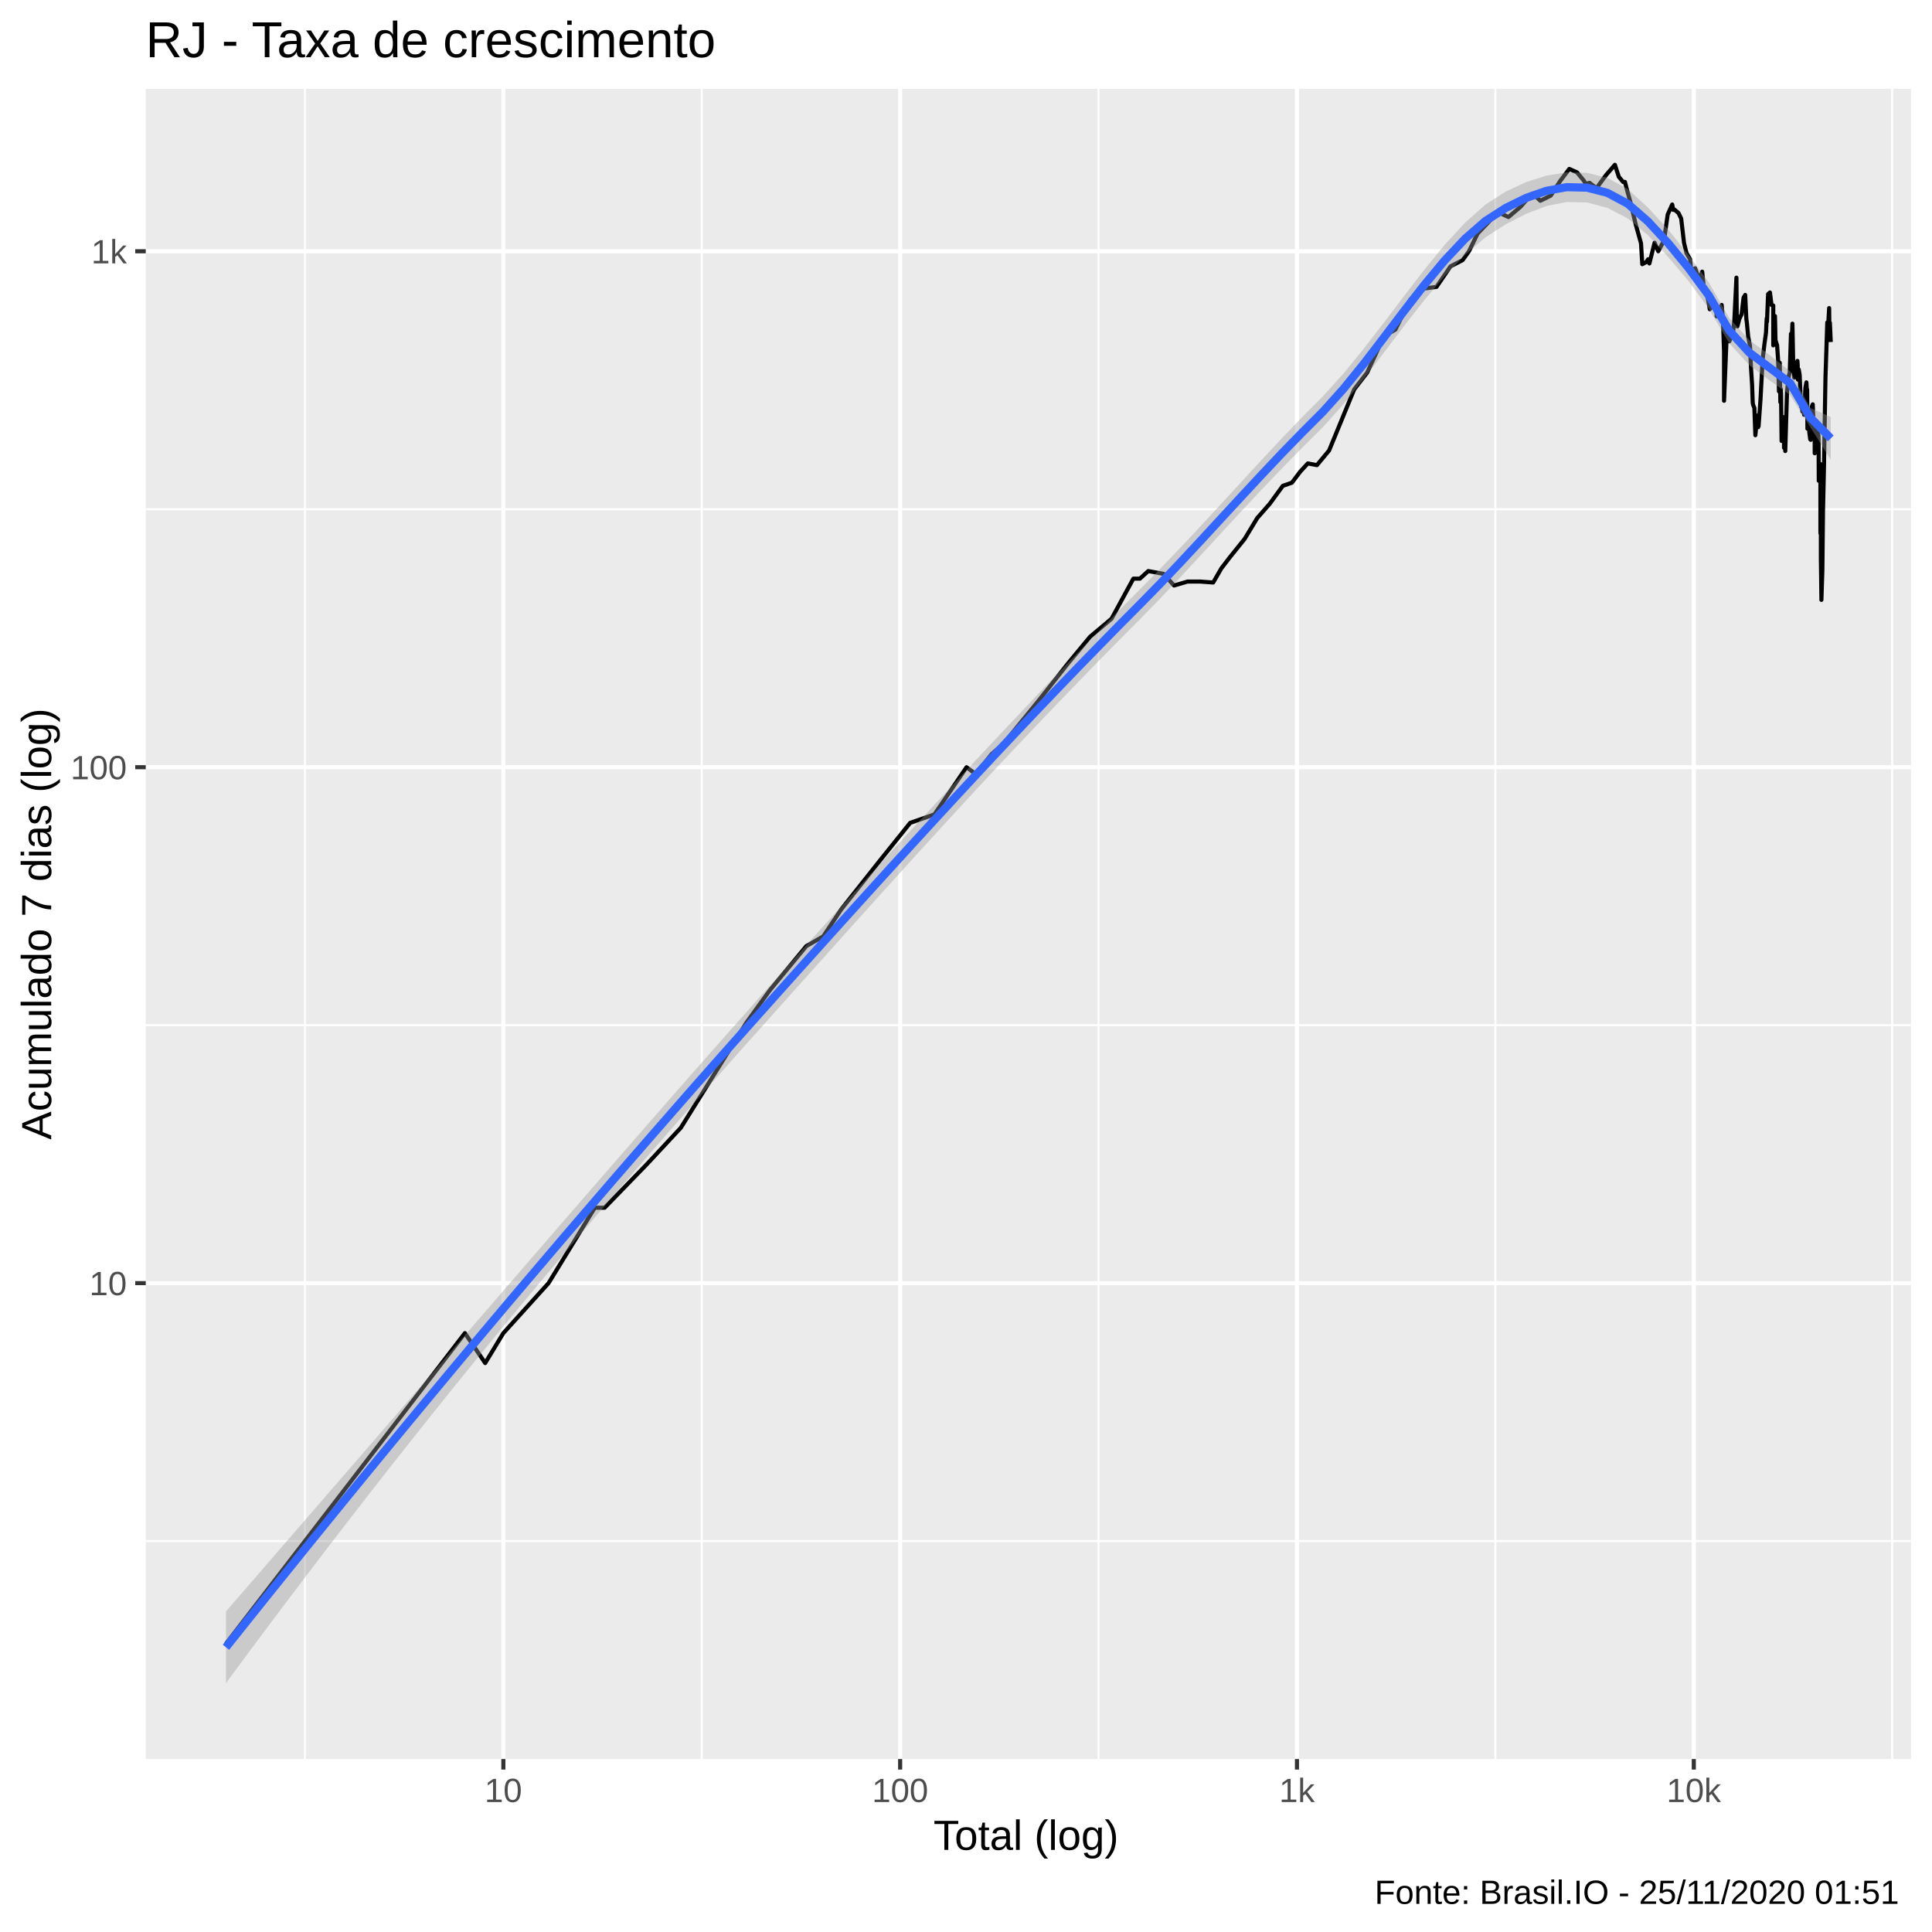
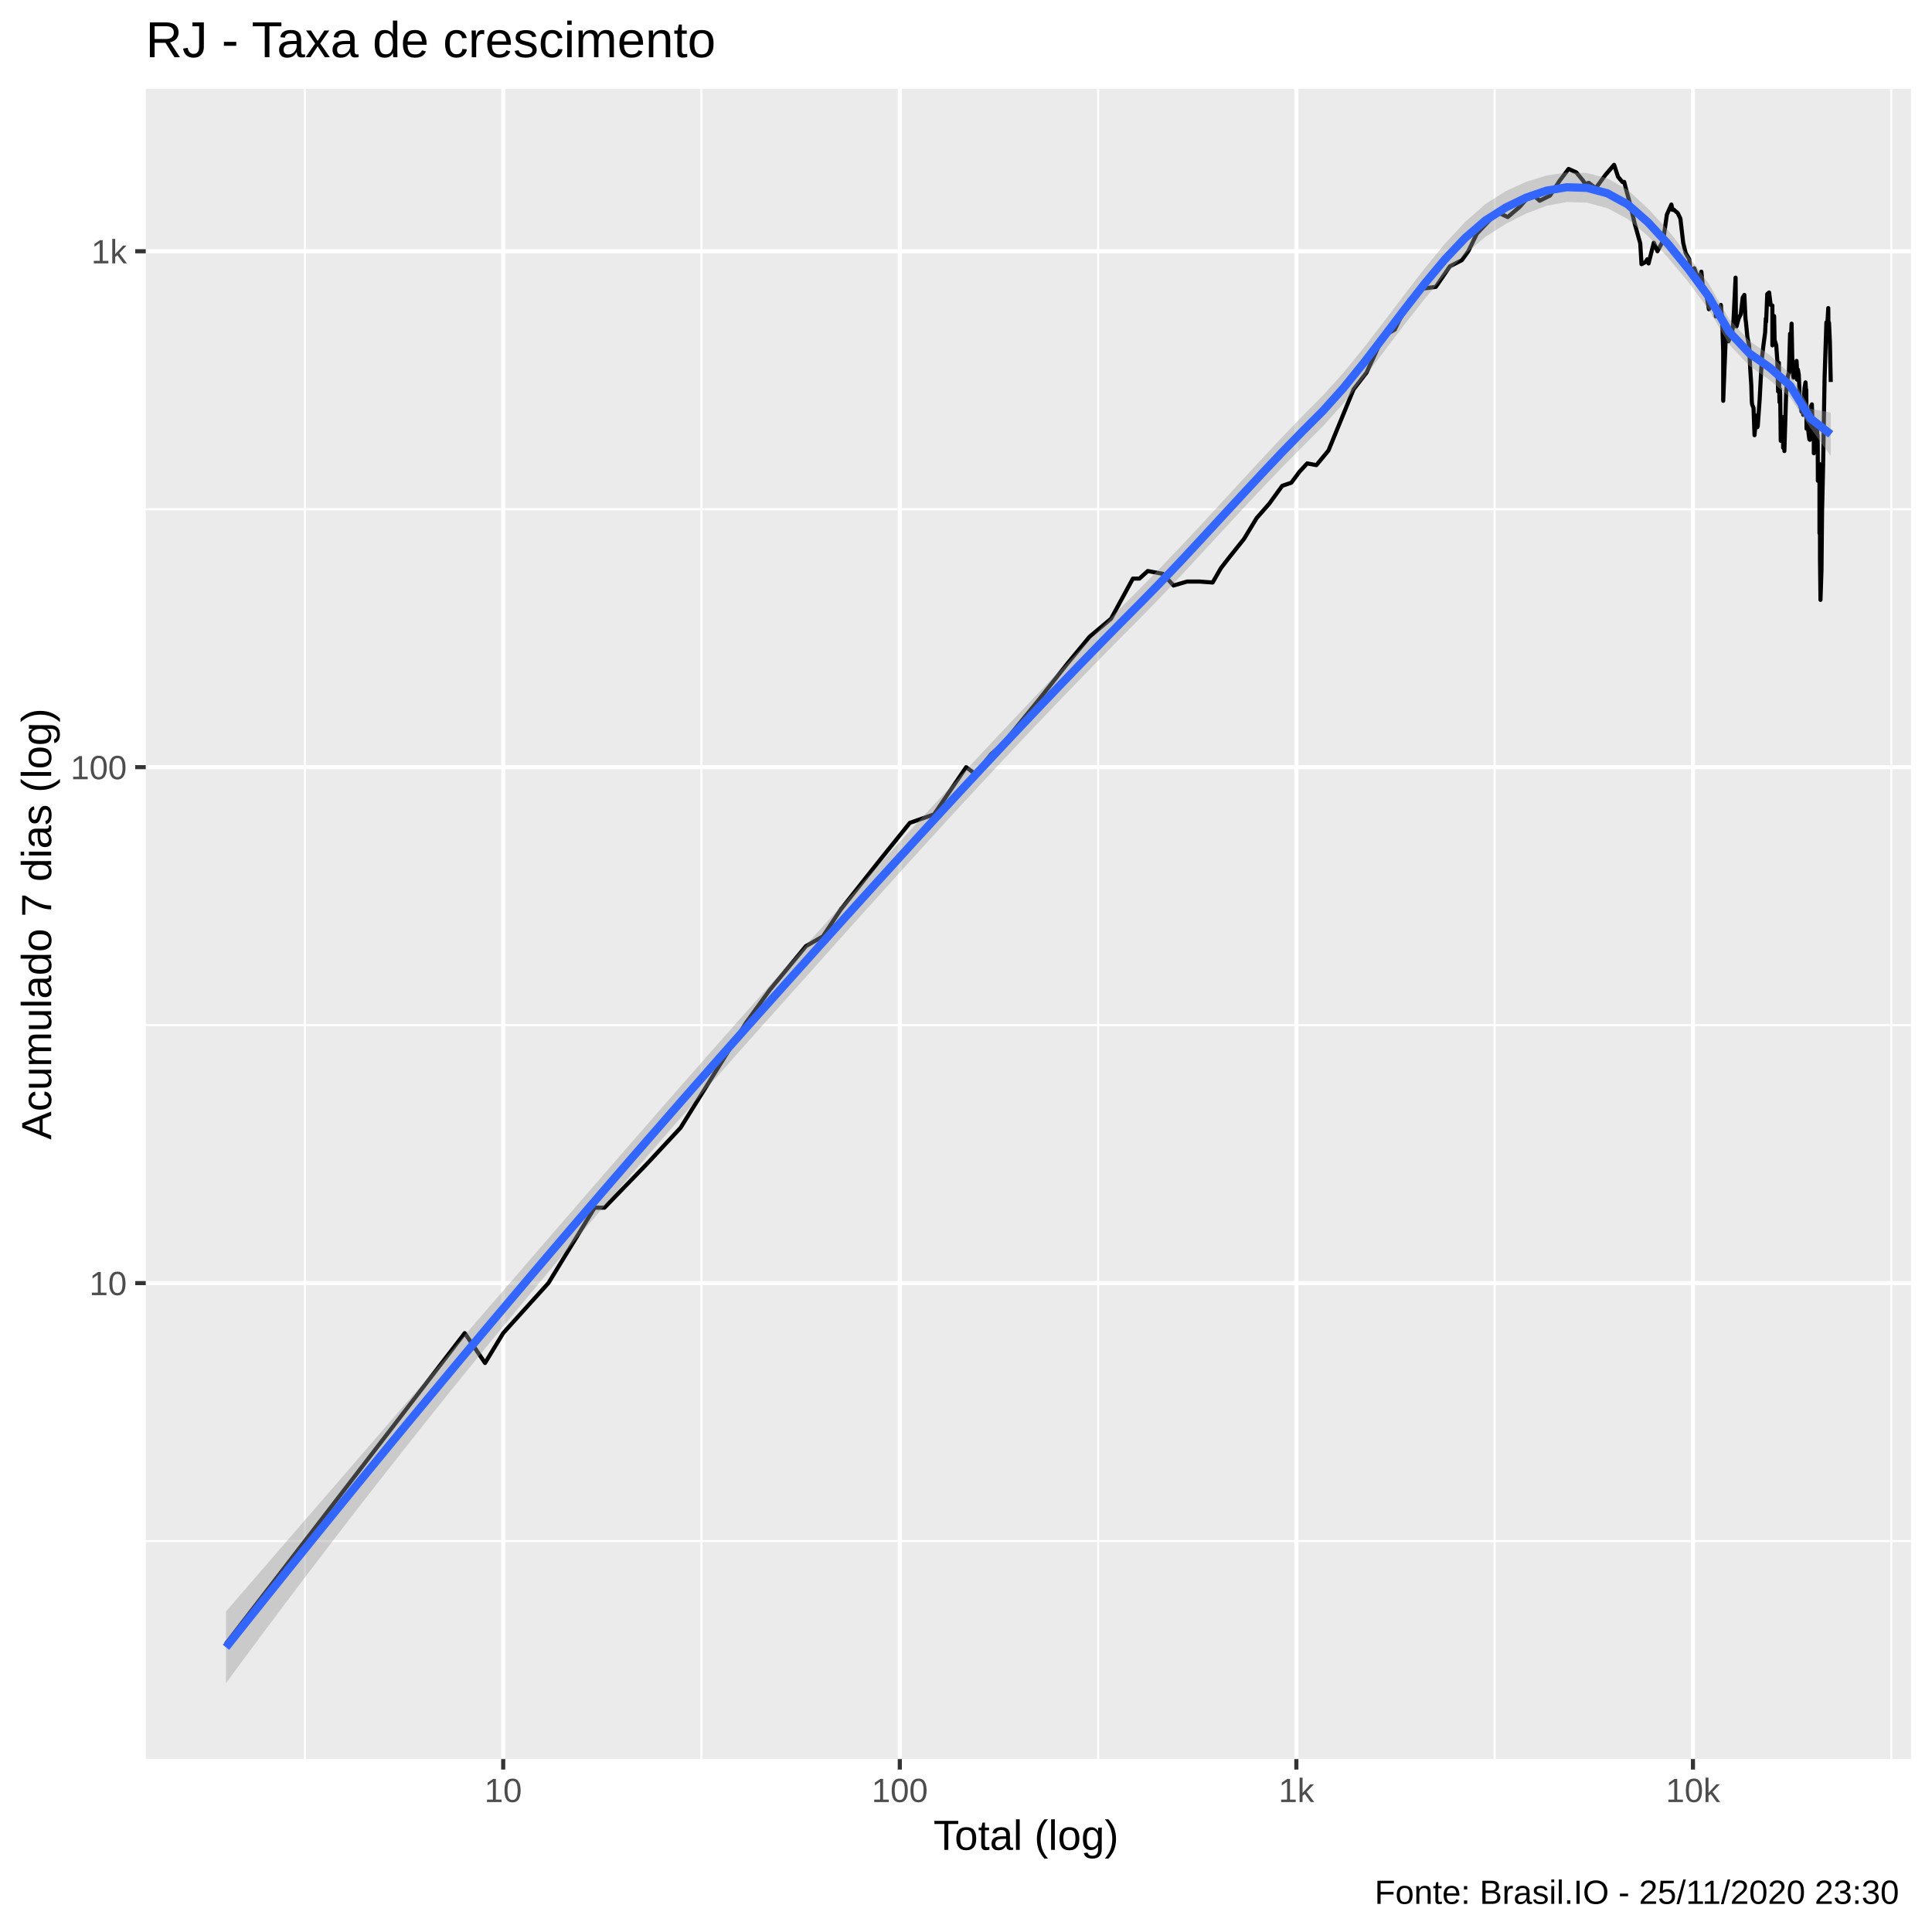
<svg xmlns="http://www.w3.org/2000/svg" viewBox="0 0 504.00 504.00">
  <defs>
    <style type="text/css">
    line, polyline, polygon, path, rect, circle {
      fill: none;
      stroke: #000000;
      stroke-linecap: round;
      stroke-linejoin: round;
      stroke-miterlimit: 10.00;
    }
  </style>
  </defs>
  <rect width="100%" height="100%" style="stroke: none; fill: #FFFFFF;" />
  <rect x="-0" y="0.00" width="504.00" height="504.00" style="stroke-width: 1.07; stroke: #FFFFFF; fill: #FFFFFF;" />
  <defs>
    <clipPath id="cpMzguMDJ8NDk4LjUyfDQ1OC44OHwyMy4xOQ==">
      <rect x="38.02" y="23.19" width="460.50" height="435.69" />
    </clipPath>
  </defs>
  <rect x="38.02" y="23.19" width="460.50" height="435.69" style="stroke-width: 1.07; stroke: none; fill: #EBEBEB;" clip-path="url(#cpMzguMDJ8NDk4LjUyfDQ1OC44OHwyMy4xOQ==)" />
-   <polyline points="38.02,402.02 498.52,402.02 " style="stroke-width: 0.53; stroke: #FFFFFF; stroke-linecap: butt;" clip-path="url(#cpMzguMDJ8NDk4LjUyfDQ1OC44OHwyMy4xOQ==)" />
+   <polyline points="38.02,402.01 498.52,402.01 " style="stroke-width: 0.53; stroke: #FFFFFF; stroke-linecap: butt;" clip-path="url(#cpMzguMDJ8NDk4LjUyfDQ1OC44OHwyMy4xOQ==)" />
  <polyline points="38.02,267.43 498.52,267.43 " style="stroke-width: 0.53; stroke: #FFFFFF; stroke-linecap: butt;" clip-path="url(#cpMzguMDJ8NDk4LjUyfDQ1OC44OHwyMy4xOQ==)" />
  <polyline points="38.02,132.84 498.52,132.84 " style="stroke-width: 0.53; stroke: #FFFFFF; stroke-linecap: butt;" clip-path="url(#cpMzguMDJ8NDk4LjUyfDQ1OC44OHwyMy4xOQ==)" />
-   <polyline points="79.55,458.88 79.55,23.19 " style="stroke-width: 0.53; stroke: #FFFFFF; stroke-linecap: butt;" clip-path="url(#cpMzguMDJ8NDk4LjUyfDQ1OC44OHwyMy4xOQ==)" />
-   <polyline points="183.07,458.88 183.07,23.19 " style="stroke-width: 0.53; stroke: #FFFFFF; stroke-linecap: butt;" clip-path="url(#cpMzguMDJ8NDk4LjUyfDQ1OC44OHwyMy4xOQ==)" />
-   <polyline points="286.58,458.88 286.58,23.19 " style="stroke-width: 0.53; stroke: #FFFFFF; stroke-linecap: butt;" clip-path="url(#cpMzguMDJ8NDk4LjUyfDQ1OC44OHwyMy4xOQ==)" />
-   <polyline points="390.10,458.88 390.10,23.19 " style="stroke-width: 0.53; stroke: #FFFFFF; stroke-linecap: butt;" clip-path="url(#cpMzguMDJ8NDk4LjUyfDQ1OC44OHwyMy4xOQ==)" />
-   <polyline points="493.61,458.88 493.61,23.19 " style="stroke-width: 0.53; stroke: #FFFFFF; stroke-linecap: butt;" clip-path="url(#cpMzguMDJ8NDk4LjUyfDQ1OC44OHwyMy4xOQ==)" />
-   <polyline points="38.02,334.73 498.52,334.73 " style="stroke-width: 1.07; stroke: #FFFFFF; stroke-linecap: butt;" clip-path="url(#cpMzguMDJ8NDk4LjUyfDQ1OC44OHwyMy4xOQ==)" />
-   <polyline points="38.02,200.14 498.52,200.14 " style="stroke-width: 1.07; stroke: #FFFFFF; stroke-linecap: butt;" clip-path="url(#cpMzguMDJ8NDk4LjUyfDQ1OC44OHwyMy4xOQ==)" />
+   <polyline points="79.54,458.88 79.54,23.19 " style="stroke-width: 0.53; stroke: #FFFFFF; stroke-linecap: butt;" clip-path="url(#cpMzguMDJ8NDk4LjUyfDQ1OC44OHwyMy4xOQ==)" />
+   <polyline points="183.00,458.88 183.00,23.19 " style="stroke-width: 0.53; stroke: #FFFFFF; stroke-linecap: butt;" clip-path="url(#cpMzguMDJ8NDk4LjUyfDQ1OC44OHwyMy4xOQ==)" />
+   <polyline points="286.46,458.88 286.46,23.19 " style="stroke-width: 0.53; stroke: #FFFFFF; stroke-linecap: butt;" clip-path="url(#cpMzguMDJ8NDk4LjUyfDQ1OC44OHwyMy4xOQ==)" />
+   <polyline points="389.91,458.88 389.91,23.19 " style="stroke-width: 0.53; stroke: #FFFFFF; stroke-linecap: butt;" clip-path="url(#cpMzguMDJ8NDk4LjUyfDQ1OC44OHwyMy4xOQ==)" />
+   <polyline points="493.37,458.88 493.37,23.19 " style="stroke-width: 0.53; stroke: #FFFFFF; stroke-linecap: butt;" clip-path="url(#cpMzguMDJ8NDk4LjUyfDQ1OC44OHwyMy4xOQ==)" />
+   <polyline points="38.02,334.72 498.52,334.72 " style="stroke-width: 1.07; stroke: #FFFFFF; stroke-linecap: butt;" clip-path="url(#cpMzguMDJ8NDk4LjUyfDQ1OC44OHwyMy4xOQ==)" />
+   <polyline points="38.02,200.13 498.52,200.13 " style="stroke-width: 1.07; stroke: #FFFFFF; stroke-linecap: butt;" clip-path="url(#cpMzguMDJ8NDk4LjUyfDQ1OC44OHwyMy4xOQ==)" />
  <polyline points="38.02,65.55 498.52,65.55 " style="stroke-width: 1.07; stroke: #FFFFFF; stroke-linecap: butt;" clip-path="url(#cpMzguMDJ8NDk4LjUyfDQ1OC44OHwyMy4xOQ==)" />
-   <polyline points="131.31,458.88 131.31,23.19 " style="stroke-width: 1.07; stroke: #FFFFFF; stroke-linecap: butt;" clip-path="url(#cpMzguMDJ8NDk4LjUyfDQ1OC44OHwyMy4xOQ==)" />
-   <polyline points="234.82,458.88 234.82,23.19 " style="stroke-width: 1.07; stroke: #FFFFFF; stroke-linecap: butt;" clip-path="url(#cpMzguMDJ8NDk4LjUyfDQ1OC44OHwyMy4xOQ==)" />
-   <polyline points="338.34,458.88 338.34,23.19 " style="stroke-width: 1.07; stroke: #FFFFFF; stroke-linecap: butt;" clip-path="url(#cpMzguMDJ8NDk4LjUyfDQ1OC44OHwyMy4xOQ==)" />
-   <polyline points="441.86,458.88 441.86,23.19 " style="stroke-width: 1.07; stroke: #FFFFFF; stroke-linecap: butt;" clip-path="url(#cpMzguMDJ8NDk4LjUyfDQ1OC44OHwyMy4xOQ==)" />
-   <polyline points="58.95,428.80 58.95,428.80 77.18,405.10 77.18,405.10 90.12,388.29 108.34,364.59 121.28,347.77 126.57,355.58 131.31,347.77 143.10,334.73 155.16,315.06 157.73,315.06 168.75,303.71 177.60,294.21 194.74,266.74 200.88,258.25 210.34,246.81 214.76,244.27 219.43,237.25 229.59,224.43 237.44,214.66 243.76,212.46 252.14,200.14 254.53,201.92 258.68,196.73 261.75,194.04 271.08,182.60 278.64,173.03 284.36,166.11 289.97,161.40 295.66,150.95 297.37,150.95 299.55,148.97 303.53,149.70 306.27,152.74 309.80,151.71 313.07,151.71 316.48,151.96 318.63,148.24 320.80,145.42 324.68,140.59 327.97,135.15 331.24,131.42 334.64,126.75 337.02,125.92 339.19,123.04 341.17,120.89 343.55,121.34 346.72,117.52 353.27,101.57 356.66,97.19 360.93,87.92 362.56,86.82 364.01,85.98 367.85,78.23 370.61,75.39 374.74,74.84 378.40,69.48 381.54,67.87 383.24,65.49 385.45,60.94 388.90,57.33 391.15,55.53 393.51,56.62 396.63,53.97 399.58,50.62 400.58,51.21 401.83,52.37 404.55,51.03 406.99,47.23 409.38,44.07 411.40,44.97 413.12,47.06 413.69,47.96 414.67,47.70 416.47,49.10 418.97,45.67 421.28,42.99 422.30,46.13 423.44,47.49 423.90,47.45 424.39,49.37 425.36,52.88 426.70,58.51 428.09,63.48 428.42,68.92 429.47,68.36 429.94,67.63 430.27,68.73 431.64,63.31 432.59,65.55 434.08,62.75 435.05,55.97 436.23,53.35 436.49,54.75 436.78,54.65 437.88,55.58 438.57,57.02 439.31,63.37 439.96,66.02 440.90,67.63 441.03,68.92 441.17,70.74 442.21,69.98 442.74,71.51 443.32,72.89 444.05,70.87 444.58,76.09 444.76,75.19 444.89,75.05 445.65,78.52 446.02,80.67 446.61,79.85 447.27,80.07 447.77,79.92 447.81,82.52 448.04,80.37 448.62,82.91 449.13,79.55 449.48,83.62 449.75,91.73 449.75,104.56 450.48,86.48 450.65,87.49 451.14,89.04 451.68,87.58 452.01,87.58 452.44,83.55 452.98,72.43 453.08,84.67 453.22,85.16 453.76,83.15 454.33,81.98 454.84,77.65 455.27,76.94 455.53,82.52 455.59,83.39 455.69,84.10 456.06,87.92 456.51,90.10 456.79,96.09 457.07,100.39 457.21,104.45 457.24,105.14 457.33,105.60 457.66,106.42 457.92,113.54 458.29,109.56 458.58,108.57 458.64,111.45 458.75,108.21 458.76,111.19 459.26,104.22 459.82,93.68 460.30,89.66 460.69,86.82 460.88,83.07 460.95,83.94 461.24,76.72 461.73,76.30 462.13,79.55 462.59,79.70 462.59,90.10 463.03,82.44 463.06,83.55 463.17,88.70 463.59,90.10 463.86,93.96 464.08,102.11 464.28,94.63 464.44,104.91 464.55,101.46 464.62,102.88 464.76,115.02 465.10,111.58 465.37,108.82 465.40,116.82 465.67,111.07 465.68,115.98 465.72,117.66 466.18,102.22 466.61,98.20 466.89,97.19 467.21,87.07 467.36,90.82 467.47,87.49 467.59,84.43 467.77,93.68 468.06,98.51 468.37,96.99 468.69,96.29 468.89,94.15 468.97,95.31 469.00,99.02 469.24,96.39 469.48,97.79 469.67,102.66 469.91,106.18 470.11,105.83 470.16,107.13 470.19,107.36 470.43,106.65 470.64,108.21 470.97,101.24 471.23,99.75 471.38,102.11 471.43,101.67 471.44,102.44 471.50,111.83 471.74,109.56 472.01,112.88 472.23,114.61 472.37,114.74 472.49,111.32 472.50,111.19 472.65,106.06 472.89,105.48 473.06,110.18 473.27,110.81 473.40,111.45 473.40,118.24 473.49,113.14 473.67,111.45 473.85,114.74 474.04,113.40 474.27,112.22 474.35,115.02 474.37,113.54 474.42,115.84 474.46,125.43 474.69,121.65 474.89,121.04 474.89,139.13 475.01,134.96 475.01,137.10 475.01,142.30 475.01,145.65 475.15,156.49 475.40,148.72 475.56,133.44 475.81,122.26 475.84,120.74 475.85,119.70 476.21,98.51 476.68,84.10 476.90,85.08 477.17,80.37 477.24,87.49 477.25,88.09 477.36,84.18 477.59,89.22 " style="stroke-width: 1.07; stroke-linecap: butt;" clip-path="url(#cpMzguMDJ8NDk4LjUyfDQ1OC44OHwyMy4xOQ==)" />
-   <polygon points="58.95,420.37 64.25,414.25 69.55,408.13 74.85,402.00 80.15,395.88 85.45,389.76 90.75,383.64 96.05,377.51 101.35,371.38 106.65,365.26 111.95,359.13 117.24,352.99 122.54,346.86 127.84,340.73 133.14,334.59 138.44,328.46 143.74,322.33 149.04,316.21 154.34,310.10 159.64,303.99 164.94,297.90 170.24,291.83 175.54,285.77 180.83,279.73 186.13,273.72 191.43,267.73 196.73,261.76 202.03,255.83 207.33,249.91 212.63,244.03 217.93,238.16 223.23,232.32 228.53,226.51 233.83,220.72 239.13,214.96 244.43,209.22 249.72,203.51 255.02,197.82 260.32,192.17 265.62,186.54 270.92,180.95 276.22,175.41 281.52,169.90 286.82,164.45 292.12,159.05 297.42,153.71 302.72,148.32 308.02,142.78 313.31,137.13 318.61,131.39 323.91,125.63 329.21,119.88 334.51,114.22 339.81,108.71 345.11,103.38 350.41,97.51 355.71,91.03 361.01,84.17 366.31,77.18 371.61,70.30 376.90,63.83 382.20,58.08 387.50,53.37 392.80,49.97 398.10,47.50 403.40,45.82 408.70,44.96 414.00,45.08 419.30,46.40 424.60,49.30 429.90,54.15 435.20,59.90 440.49,66.50 445.79,73.71 451.09,82.96 456.39,88.76 461.69,92.66 466.99,96.87 472.29,106.44 477.59,108.78 477.59,119.94 472.29,111.49 466.99,103.03 461.69,99.28 456.39,95.30 451.09,89.52 445.79,80.51 440.49,73.33 435.20,67.06 429.90,61.36 424.60,56.96 419.30,54.21 414.00,52.82 408.70,52.70 403.40,53.75 398.10,55.78 392.80,58.52 387.50,61.92 382.20,66.47 376.90,71.99 371.61,78.24 366.31,85.00 361.01,91.99 355.71,98.94 350.41,105.53 345.11,111.44 339.81,116.70 334.51,122.09 329.21,127.63 323.91,133.28 318.61,139.01 313.31,144.77 308.02,150.48 302.72,156.08 297.42,161.51 292.12,166.84 286.82,172.22 281.52,177.66 276.22,183.15 270.92,188.69 265.62,194.28 260.32,199.91 255.02,205.60 249.72,211.33 244.43,217.10 239.13,222.91 233.83,228.75 228.53,234.61 223.23,240.50 217.93,246.40 212.63,252.31 207.33,258.23 202.03,264.15 196.73,270.07 191.43,276.02 186.13,282.00 180.83,288.01 175.54,294.05 170.24,300.12 164.94,306.24 159.64,312.39 154.34,318.58 149.04,324.81 143.74,331.10 138.44,337.43 133.14,343.81 127.84,350.25 122.54,356.74 117.24,363.29 111.95,369.90 106.65,376.56 101.35,383.28 96.05,390.06 90.75,396.89 85.45,403.78 80.15,410.73 74.85,417.73 69.55,424.79 64.25,431.90 58.95,439.07 " style="stroke-width: 0.00; stroke: none; fill: #999999; fill-opacity: 0.40;" clip-path="url(#cpMzguMDJ8NDk4LjUyfDQ1OC44OHwyMy4xOQ==)" />
-   <polyline points="58.95,420.37 64.25,414.25 69.55,408.13 74.85,402.00 80.15,395.88 85.45,389.76 90.75,383.64 96.05,377.51 101.35,371.38 106.65,365.26 111.95,359.13 117.24,352.99 122.54,346.86 127.84,340.73 133.14,334.59 138.44,328.46 143.74,322.33 149.04,316.21 154.34,310.10 159.64,303.99 164.94,297.90 170.24,291.83 175.54,285.77 180.83,279.73 186.13,273.72 191.43,267.73 196.73,261.76 202.03,255.83 207.33,249.91 212.63,244.03 217.93,238.16 223.23,232.32 228.53,226.51 233.83,220.72 239.13,214.96 244.43,209.22 249.72,203.51 255.02,197.82 260.32,192.17 265.62,186.54 270.92,180.95 276.22,175.41 281.52,169.90 286.82,164.45 292.12,159.05 297.42,153.71 302.72,148.32 308.02,142.78 313.31,137.13 318.61,131.39 323.91,125.63 329.21,119.88 334.51,114.22 339.81,108.71 345.11,103.38 350.41,97.51 355.71,91.03 361.01,84.17 366.31,77.18 371.61,70.30 376.90,63.83 382.20,58.08 387.50,53.37 392.80,49.97 398.10,47.50 403.40,45.82 408.70,44.96 414.00,45.08 419.30,46.40 424.60,49.30 429.90,54.15 435.20,59.90 440.49,66.50 445.79,73.71 451.09,82.96 456.39,88.76 461.69,92.66 466.99,96.87 472.29,106.44 477.59,108.78 " style="stroke-width: 2.13; stroke: none;" clip-path="url(#cpMzguMDJ8NDk4LjUyfDQ1OC44OHwyMy4xOQ==)" />
-   <polyline points="477.59,119.94 472.29,111.49 466.99,103.03 461.69,99.28 456.39,95.30 451.09,89.52 445.79,80.51 440.49,73.33 435.20,67.06 429.90,61.36 424.60,56.96 419.30,54.21 414.00,52.82 408.70,52.70 403.40,53.75 398.10,55.78 392.80,58.52 387.50,61.92 382.20,66.47 376.90,71.99 371.61,78.24 366.31,85.00 361.01,91.99 355.71,98.94 350.41,105.53 345.11,111.44 339.81,116.70 334.51,122.09 329.21,127.63 323.91,133.28 318.61,139.01 313.31,144.77 308.02,150.48 302.72,156.08 297.42,161.51 292.12,166.84 286.82,172.22 281.52,177.66 276.22,183.15 270.92,188.69 265.62,194.28 260.32,199.91 255.02,205.60 249.72,211.33 244.43,217.10 239.13,222.91 233.83,228.75 228.53,234.61 223.23,240.50 217.93,246.40 212.63,252.31 207.33,258.23 202.03,264.15 196.73,270.07 191.43,276.02 186.13,282.00 180.83,288.01 175.54,294.05 170.24,300.12 164.94,306.24 159.64,312.39 154.34,318.58 149.04,324.81 143.74,331.10 138.44,337.43 133.14,343.81 127.84,350.25 122.54,356.74 117.24,363.29 111.95,369.90 106.65,376.56 101.35,383.28 96.05,390.06 90.75,396.89 85.45,403.78 80.15,410.73 74.85,417.73 69.55,424.79 64.25,431.90 58.95,439.07 " style="stroke-width: 2.13; stroke: none;" clip-path="url(#cpMzguMDJ8NDk4LjUyfDQ1OC44OHwyMy4xOQ==)" />
-   <polyline points="58.95,429.72 64.25,423.08 69.55,416.46 74.85,409.87 80.15,403.30 85.45,396.77 90.75,390.26 96.05,383.78 101.35,377.33 106.65,370.91 111.95,364.51 117.24,358.14 122.54,351.80 127.84,345.49 133.14,339.20 138.44,332.95 143.74,326.72 149.04,320.51 154.34,314.34 159.64,308.19 164.94,302.07 170.24,295.98 175.54,289.91 180.83,283.87 186.13,277.86 191.43,271.88 196.73,265.92 202.03,259.99 207.33,254.07 212.63,248.17 217.93,242.28 223.23,236.41 228.53,230.56 233.83,224.73 239.13,218.93 244.43,213.16 249.72,207.42 255.02,201.71 260.32,196.04 265.62,190.41 270.92,184.82 276.22,179.28 281.52,173.78 286.82,168.34 292.12,162.94 297.42,157.61 302.72,152.20 308.02,146.63 313.31,140.95 318.61,135.20 323.91,129.46 329.21,123.76 334.51,118.15 339.81,112.71 345.11,107.41 350.41,101.52 355.71,94.99 361.01,88.08 366.31,81.09 371.61,74.27 376.90,67.91 382.20,62.28 387.50,57.65 392.80,54.25 398.10,51.64 403.40,49.78 408.70,48.83 414.00,48.95 419.30,50.30 424.60,53.13 429.90,57.76 435.20,63.48 440.49,69.92 445.79,77.11 451.09,86.24 456.39,92.03 461.69,95.97 466.99,99.95 472.29,108.96 477.59,114.36 " style="stroke-width: 2.13; stroke: #3366FF; stroke-linecap: butt;" clip-path="url(#cpMzguMDJ8NDk4LjUyfDQ1OC44OHwyMy4xOQ==)" />
+   <polyline points="131.27,458.88 131.27,23.19 " style="stroke-width: 1.07; stroke: #FFFFFF; stroke-linecap: butt;" clip-path="url(#cpMzguMDJ8NDk4LjUyfDQ1OC44OHwyMy4xOQ==)" />
+   <polyline points="234.73,458.88 234.73,23.19 " style="stroke-width: 1.07; stroke: #FFFFFF; stroke-linecap: butt;" clip-path="url(#cpMzguMDJ8NDk4LjUyfDQ1OC44OHwyMy4xOQ==)" />
+   <polyline points="338.18,458.88 338.18,23.19 " style="stroke-width: 1.07; stroke: #FFFFFF; stroke-linecap: butt;" clip-path="url(#cpMzguMDJ8NDk4LjUyfDQ1OC44OHwyMy4xOQ==)" />
+   <polyline points="441.64,458.88 441.64,23.19 " style="stroke-width: 1.07; stroke: #FFFFFF; stroke-linecap: butt;" clip-path="url(#cpMzguMDJ8NDk4LjUyfDQ1OC44OHwyMy4xOQ==)" />
+   <polyline points="58.95,428.79 58.95,428.79 77.17,405.09 77.17,405.09 90.10,388.28 108.32,364.58 121.24,347.76 126.53,355.57 131.27,347.76 143.06,334.72 155.11,315.05 157.68,315.05 168.69,303.70 177.53,294.21 194.67,266.73 200.80,258.25 210.25,246.81 214.67,244.27 219.34,237.24 229.49,224.42 237.34,214.66 243.66,212.45 252.04,200.13 254.42,201.91 258.57,196.73 261.63,194.03 270.96,182.59 278.51,173.03 284.24,166.10 289.84,161.40 295.53,150.94 297.24,150.94 299.42,148.96 303.39,149.70 306.13,152.74 309.66,151.71 312.93,151.71 316.34,151.96 318.48,148.24 320.66,145.42 324.53,140.58 327.82,135.15 331.09,131.42 334.49,126.74 336.86,125.92 339.03,123.03 341.01,120.89 343.40,121.34 346.56,117.52 353.11,101.56 356.49,97.19 360.77,87.92 362.39,86.81 363.84,85.98 367.68,78.23 370.44,75.39 374.56,74.84 378.23,69.48 381.36,67.87 383.06,65.49 385.27,60.94 388.71,57.33 390.96,55.53 393.33,56.62 396.44,53.97 399.39,50.62 400.39,51.21 401.64,52.37 404.35,51.03 406.80,47.23 409.19,44.07 411.20,44.97 412.92,47.06 413.49,47.96 414.47,47.70 416.28,49.10 418.77,45.67 421.07,42.99 422.10,46.13 423.24,47.49 423.70,47.45 424.19,49.36 425.15,52.88 426.49,58.51 427.89,63.48 428.22,68.92 429.26,68.36 429.74,67.63 430.06,68.73 431.43,63.31 432.38,65.55 433.87,62.75 434.84,55.97 436.02,53.35 436.28,54.75 436.57,54.65 437.67,55.58 438.36,57.02 439.10,63.37 439.75,66.02 440.68,67.63 440.82,68.92 440.95,70.74 442.00,69.98 442.52,71.51 443.11,72.89 443.83,70.87 444.36,76.09 444.54,75.19 444.67,75.05 445.44,78.52 445.80,80.67 446.39,79.85 447.05,80.07 447.55,79.92 447.59,82.52 447.82,80.37 448.40,82.91 448.92,79.55 449.27,83.62 449.53,91.73 449.53,104.56 450.26,86.48 450.43,87.49 450.92,89.04 451.46,87.58 451.79,87.58 452.22,83.54 452.76,72.43 452.86,84.67 453.00,85.16 453.54,83.15 454.11,81.97 454.62,77.65 455.05,76.93 455.31,82.52 455.37,83.39 455.47,84.10 455.84,87.92 456.29,90.10 456.57,96.09 456.85,100.39 456.98,104.45 457.02,105.13 457.11,105.60 457.44,106.41 457.70,113.53 458.06,109.56 458.36,108.57 458.42,111.45 458.53,108.21 458.54,111.19 459.04,104.22 459.60,93.68 460.08,89.66 460.46,86.81 460.65,83.07 460.73,83.94 461.02,76.72 461.51,76.30 461.91,79.55 462.36,79.70 462.36,90.10 462.81,82.44 462.84,83.54 462.94,88.69 463.37,90.10 463.64,93.96 463.85,102.11 464.05,94.63 464.21,104.91 464.33,101.46 464.40,102.88 464.54,115.01 464.87,111.58 465.14,108.82 465.17,116.81 465.44,111.06 465.46,115.98 465.49,117.66 465.96,102.22 466.38,98.20 466.67,97.19 466.98,87.07 467.13,90.82 467.24,87.49 467.37,84.43 467.55,93.68 467.83,98.51 468.14,96.99 468.47,96.29 468.66,94.15 468.74,95.31 468.77,99.02 469.01,96.39 469.25,97.79 469.45,102.66 469.68,106.18 469.88,105.83 469.93,107.12 469.96,107.36 470.20,106.65 470.41,108.21 470.74,101.24 471.00,99.75 471.15,102.11 471.20,101.67 471.21,102.44 471.27,111.83 471.51,109.56 471.78,112.87 472.00,114.61 472.14,114.74 472.26,111.32 472.27,111.19 472.42,106.06 472.66,105.48 472.83,110.18 473.04,110.81 473.17,111.45 473.17,118.24 473.26,113.14 473.44,111.45 473.62,114.74 473.81,113.40 474.04,112.22 474.11,115.01 474.14,113.53 474.19,115.84 474.23,125.43 474.46,121.64 474.65,121.04 474.65,139.12 474.78,134.95 474.78,137.10 474.78,142.30 474.78,145.65 474.91,156.49 475.17,148.72 475.32,133.44 475.58,122.26 475.60,120.74 475.62,119.69 475.98,98.51 476.45,84.10 476.67,85.07 476.94,80.37 477.01,87.49 477.02,88.09 477.13,84.18 477.36,89.22 477.59,99.65 " style="stroke-width: 1.07; stroke-linecap: butt;" clip-path="url(#cpMzguMDJ8NDk4LjUyfDQ1OC44OHwyMy4xOQ==)" />
+   <polygon points="58.95,420.38 64.25,414.25 69.55,408.12 74.85,401.99 80.15,395.86 85.45,389.74 90.75,383.61 96.05,377.48 101.35,371.34 106.65,365.21 111.95,359.08 117.24,352.94 122.54,346.80 127.84,340.66 133.14,334.53 138.44,328.39 143.74,322.26 149.04,316.13 154.34,310.01 159.64,303.91 164.94,297.81 170.24,291.73 175.54,285.67 180.83,279.63 186.13,273.61 191.43,267.62 196.73,261.65 202.03,255.71 207.33,249.80 212.63,243.90 217.93,238.03 223.23,232.19 228.53,226.37 233.83,220.57 239.13,214.80 244.43,209.06 249.72,203.33 255.02,197.64 260.32,191.98 265.62,186.35 270.92,180.75 276.22,175.20 281.52,169.69 286.82,164.24 292.12,158.83 297.42,153.50 302.72,148.10 308.02,142.55 313.31,136.90 318.61,131.16 323.91,125.40 329.21,119.66 334.51,114.00 339.81,108.50 345.11,103.17 350.41,97.28 355.71,90.79 361.01,83.92 366.31,76.93 371.61,70.06 376.90,63.61 382.20,57.90 387.50,53.23 392.80,49.87 398.10,47.43 403.40,45.79 408.70,44.98 414.00,45.14 419.30,46.52 424.60,49.50 429.90,54.39 435.20,60.14 440.49,66.81 445.79,74.06 451.09,83.28 456.39,88.94 461.69,92.64 466.99,97.56 472.29,106.62 477.59,107.64 477.59,118.96 472.29,111.65 466.99,103.66 461.69,99.18 456.39,95.48 451.09,89.85 445.79,80.82 440.49,73.63 435.20,67.30 429.90,61.58 424.60,57.12 419.30,54.31 414.00,52.87 408.70,52.70 403.40,53.70 398.10,55.70 392.80,58.42 387.50,61.78 382.20,66.29 376.90,71.78 371.61,78.01 366.31,84.75 361.01,91.74 355.71,98.69 350.41,105.29 345.11,111.22 339.81,116.49 334.51,121.87 329.21,127.40 323.91,133.05 318.61,138.78 313.31,144.53 308.02,150.24 302.72,155.85 297.42,161.28 292.12,166.62 286.82,172.00 281.52,177.44 276.22,182.94 270.92,188.48 265.62,194.08 260.32,199.72 255.02,205.41 249.72,211.15 244.43,216.93 239.13,222.74 233.83,228.59 228.53,234.46 223.23,240.35 217.93,246.26 212.63,252.18 207.33,258.10 202.03,264.02 196.73,269.95 191.43,275.90 186.13,281.88 180.83,287.90 175.54,293.94 170.24,300.02 164.94,306.14 159.64,312.29 154.34,318.49 149.04,324.73 143.74,331.02 138.44,337.36 133.14,343.75 127.84,350.19 122.54,356.69 117.24,363.24 111.95,369.85 106.65,376.52 101.35,383.24 96.05,390.02 90.75,396.86 85.45,403.76 80.15,410.71 74.85,417.72 69.55,424.78 64.25,431.90 58.95,439.07 " style="stroke-width: 0.00; stroke: none; fill: #999999; fill-opacity: 0.40;" clip-path="url(#cpMzguMDJ8NDk4LjUyfDQ1OC44OHwyMy4xOQ==)" />
+   <polyline points="58.95,420.38 64.25,414.25 69.55,408.12 74.85,401.99 80.15,395.86 85.45,389.74 90.75,383.61 96.05,377.48 101.35,371.34 106.65,365.21 111.95,359.08 117.24,352.94 122.54,346.80 127.84,340.66 133.14,334.53 138.44,328.39 143.74,322.26 149.04,316.13 154.34,310.01 159.64,303.91 164.94,297.81 170.24,291.73 175.54,285.67 180.83,279.63 186.13,273.61 191.43,267.62 196.73,261.65 202.03,255.71 207.33,249.80 212.63,243.90 217.93,238.03 223.23,232.19 228.53,226.37 233.83,220.57 239.13,214.80 244.43,209.06 249.72,203.33 255.02,197.64 260.32,191.98 265.62,186.35 270.92,180.75 276.22,175.20 281.52,169.69 286.82,164.24 292.12,158.83 297.42,153.50 302.72,148.10 308.02,142.55 313.31,136.90 318.61,131.16 323.91,125.40 329.21,119.66 334.51,114.00 339.81,108.50 345.11,103.17 350.41,97.28 355.71,90.79 361.01,83.92 366.31,76.93 371.61,70.06 376.90,63.61 382.20,57.90 387.50,53.23 392.80,49.87 398.10,47.43 403.40,45.79 408.70,44.98 414.00,45.14 419.30,46.52 424.60,49.50 429.90,54.39 435.20,60.14 440.49,66.81 445.79,74.06 451.09,83.28 456.39,88.94 461.69,92.64 466.99,97.56 472.29,106.62 477.59,107.64 " style="stroke-width: 2.13; stroke: none;" clip-path="url(#cpMzguMDJ8NDk4LjUyfDQ1OC44OHwyMy4xOQ==)" />
+   <polyline points="477.59,118.96 472.29,111.65 466.99,103.66 461.69,99.18 456.39,95.48 451.09,89.85 445.79,80.82 440.49,73.63 435.20,67.30 429.90,61.58 424.60,57.12 419.30,54.31 414.00,52.87 408.70,52.70 403.40,53.70 398.10,55.70 392.80,58.42 387.50,61.78 382.20,66.29 376.90,71.78 371.61,78.01 366.31,84.75 361.01,91.74 355.71,98.69 350.41,105.29 345.11,111.22 339.81,116.49 334.51,121.87 329.21,127.40 323.91,133.05 318.61,138.78 313.31,144.53 308.02,150.24 302.72,155.85 297.42,161.28 292.12,166.62 286.82,172.00 281.52,177.44 276.22,182.94 270.92,188.48 265.62,194.08 260.32,199.72 255.02,205.41 249.72,211.15 244.43,216.93 239.13,222.74 233.83,228.59 228.53,234.46 223.23,240.35 217.93,246.26 212.63,252.18 207.33,258.10 202.03,264.02 196.73,269.95 191.43,275.90 186.13,281.88 180.83,287.90 175.54,293.94 170.24,300.02 164.94,306.14 159.64,312.29 154.34,318.49 149.04,324.73 143.74,331.02 138.44,337.36 133.14,343.75 127.84,350.19 122.54,356.69 117.24,363.24 111.95,369.85 106.65,376.52 101.35,383.24 96.05,390.02 90.75,396.86 85.45,403.76 80.15,410.71 74.85,417.72 69.55,424.78 64.25,431.90 58.95,439.07 " style="stroke-width: 2.13; stroke: none;" clip-path="url(#cpMzguMDJ8NDk4LjUyfDQ1OC44OHwyMy4xOQ==)" />
+   <polyline points="58.95,429.73 64.25,423.08 69.55,416.45 74.85,409.85 80.15,403.29 85.45,396.75 90.75,390.23 96.05,383.75 101.35,377.29 106.65,370.86 111.95,364.46 117.24,358.09 122.54,351.74 127.84,345.43 133.14,339.14 138.44,332.87 143.74,326.64 149.04,320.43 154.34,314.25 159.64,308.10 164.94,301.97 170.24,295.88 175.54,289.81 180.83,283.76 186.13,277.75 191.43,271.76 196.73,265.80 202.03,259.87 207.33,253.95 212.63,248.04 217.93,242.15 223.23,236.27 228.53,230.41 233.83,224.58 239.13,218.77 244.43,212.99 249.72,207.24 255.02,201.53 260.32,195.85 265.62,190.21 270.92,184.62 276.22,179.07 281.52,173.57 286.82,168.12 292.12,162.72 297.42,157.39 302.72,151.97 308.02,146.40 313.31,140.71 318.61,134.97 323.91,129.23 329.21,123.53 334.51,117.93 339.81,112.49 345.11,107.19 350.41,101.28 355.71,94.74 361.01,87.83 366.31,80.84 371.61,74.04 376.90,67.70 382.20,62.09 387.50,57.50 392.80,54.14 398.10,51.57 403.40,49.74 408.70,48.84 414.00,49.01 419.30,50.42 424.60,53.31 429.90,57.98 435.20,63.72 440.49,70.22 445.79,77.44 451.09,86.57 456.39,92.21 461.69,95.91 466.99,100.61 472.29,109.14 477.59,113.30 " style="stroke-width: 2.13; stroke: #3366FF; stroke-linecap: butt;" clip-path="url(#cpMzguMDJ8NDk4LjUyfDQ1OC44OHwyMy4xOQ==)" />
  <defs>
    <clipPath id="cpMC4wMHw1MDQuMDB8NTA0LjAwfDAuMDA=">
      <rect x="0.00" y="0.00" width="504.00" height="504.00" />
    </clipPath>
  </defs>
  <g clip-path="url(#cpMC4wMHw1MDQuMDB8NTA0LjAwfDAuMDA=)">
-     <text x="23.30" y="337.88" style="font-size: 8.80px; fill: #4D4D4D; font-family: Arial;" textLength="9.79px" lengthAdjust="spacingAndGlyphs">10</text>
+     <text x="23.30" y="337.87" style="font-size: 8.80px; fill: #4D4D4D; font-family: Arial;" textLength="9.79px" lengthAdjust="spacingAndGlyphs">10</text>
  </g>
  <g clip-path="url(#cpMC4wMHw1MDQuMDB8NTA0LjAwfDAuMDA=)">
-     <text x="18.41" y="203.29" style="font-size: 8.80px; fill: #4D4D4D; font-family: Arial;" textLength="14.68px" lengthAdjust="spacingAndGlyphs">100</text>
+     <text x="18.41" y="203.28" style="font-size: 8.80px; fill: #4D4D4D; font-family: Arial;" textLength="14.68px" lengthAdjust="spacingAndGlyphs">100</text>
  </g>
  <g clip-path="url(#cpMC4wMHw1MDQuMDB8NTA0LjAwfDAuMDA=)">
    <text x="23.80" y="68.70" style="font-size: 8.80px; fill: #4D4D4D; font-family: Arial;" textLength="9.29px" lengthAdjust="spacingAndGlyphs">1k</text>
  </g>
-   <polyline points="35.28,334.73 38.02,334.73 " style="stroke-width: 1.07; stroke: #333333; stroke-linecap: butt;" clip-path="url(#cpMC4wMHw1MDQuMDB8NTA0LjAwfDAuMDA=)" />
-   <polyline points="35.28,200.14 38.02,200.14 " style="stroke-width: 1.07; stroke: #333333; stroke-linecap: butt;" clip-path="url(#cpMC4wMHw1MDQuMDB8NTA0LjAwfDAuMDA=)" />
+   <polyline points="35.28,334.72 38.02,334.72 " style="stroke-width: 1.07; stroke: #333333; stroke-linecap: butt;" clip-path="url(#cpMC4wMHw1MDQuMDB8NTA0LjAwfDAuMDA=)" />
+   <polyline points="35.28,200.13 38.02,200.13 " style="stroke-width: 1.07; stroke: #333333; stroke-linecap: butt;" clip-path="url(#cpMC4wMHw1MDQuMDB8NTA0LjAwfDAuMDA=)" />
  <polyline points="35.28,65.55 38.02,65.55 " style="stroke-width: 1.07; stroke: #333333; stroke-linecap: butt;" clip-path="url(#cpMC4wMHw1MDQuMDB8NTA0LjAwfDAuMDA=)" />
-   <polyline points="131.31,461.62 131.31,458.88 " style="stroke-width: 1.07; stroke: #333333; stroke-linecap: butt;" clip-path="url(#cpMC4wMHw1MDQuMDB8NTA0LjAwfDAuMDA=)" />
-   <polyline points="234.82,461.62 234.82,458.88 " style="stroke-width: 1.07; stroke: #333333; stroke-linecap: butt;" clip-path="url(#cpMC4wMHw1MDQuMDB8NTA0LjAwfDAuMDA=)" />
-   <polyline points="338.34,461.62 338.34,458.88 " style="stroke-width: 1.07; stroke: #333333; stroke-linecap: butt;" clip-path="url(#cpMC4wMHw1MDQuMDB8NTA0LjAwfDAuMDA=)" />
-   <polyline points="441.86,461.62 441.86,458.88 " style="stroke-width: 1.07; stroke: #333333; stroke-linecap: butt;" clip-path="url(#cpMC4wMHw1MDQuMDB8NTA0LjAwfDAuMDA=)" />
+   <polyline points="131.27,461.62 131.27,458.88 " style="stroke-width: 1.07; stroke: #333333; stroke-linecap: butt;" clip-path="url(#cpMC4wMHw1MDQuMDB8NTA0LjAwfDAuMDA=)" />
+   <polyline points="234.73,461.62 234.73,458.88 " style="stroke-width: 1.07; stroke: #333333; stroke-linecap: butt;" clip-path="url(#cpMC4wMHw1MDQuMDB8NTA0LjAwfDAuMDA=)" />
+   <polyline points="338.18,461.62 338.18,458.88 " style="stroke-width: 1.07; stroke: #333333; stroke-linecap: butt;" clip-path="url(#cpMC4wMHw1MDQuMDB8NTA0LjAwfDAuMDA=)" />
+   <polyline points="441.64,461.62 441.64,458.88 " style="stroke-width: 1.07; stroke: #333333; stroke-linecap: butt;" clip-path="url(#cpMC4wMHw1MDQuMDB8NTA0LjAwfDAuMDA=)" />
  <g clip-path="url(#cpMC4wMHw1MDQuMDB8NTA0LjAwfDAuMDA=)">
-     <text x="126.41" y="470.11" style="font-size: 8.80px; fill: #4D4D4D; font-family: Arial;" textLength="9.79px" lengthAdjust="spacingAndGlyphs">10</text>
+     <text x="126.37" y="470.11" style="font-size: 8.80px; fill: #4D4D4D; font-family: Arial;" textLength="9.79px" lengthAdjust="spacingAndGlyphs">10</text>
  </g>
  <g clip-path="url(#cpMC4wMHw1MDQuMDB8NTA0LjAwfDAuMDA=)">
-     <text x="227.48" y="470.11" style="font-size: 8.80px; fill: #4D4D4D; font-family: Arial;" textLength="14.68px" lengthAdjust="spacingAndGlyphs">100</text>
+     <text x="227.38" y="470.11" style="font-size: 8.80px; fill: #4D4D4D; font-family: Arial;" textLength="14.68px" lengthAdjust="spacingAndGlyphs">100</text>
  </g>
  <g clip-path="url(#cpMC4wMHw1MDQuMDB8NTA0LjAwfDAuMDA=)">
-     <text x="333.69" y="470.11" style="font-size: 8.80px; fill: #4D4D4D; font-family: Arial;" textLength="9.29px" lengthAdjust="spacingAndGlyphs">1k</text>
+     <text x="333.54" y="470.11" style="font-size: 8.80px; fill: #4D4D4D; font-family: Arial;" textLength="9.29px" lengthAdjust="spacingAndGlyphs">1k</text>
  </g>
  <g clip-path="url(#cpMC4wMHw1MDQuMDB8NTA0LjAwfDAuMDA=)">
-     <text x="434.76" y="470.11" style="font-size: 8.80px; fill: #4D4D4D; font-family: Arial;" textLength="14.19px" lengthAdjust="spacingAndGlyphs">10k</text>
+     <text x="434.55" y="470.11" style="font-size: 8.80px; fill: #4D4D4D; font-family: Arial;" textLength="14.19px" lengthAdjust="spacingAndGlyphs">10k</text>
  </g>
  <g clip-path="url(#cpMC4wMHw1MDQuMDB8NTA0LjAwfDAuMDA=)">
    <text x="243.51" y="482.57" style="font-size: 11.00px; font-family: Arial;" textLength="49.52px" lengthAdjust="spacingAndGlyphs">Total (log)</text>
  </g>
  <g clip-path="url(#cpMC4wMHw1MDQuMDB8NTA0LjAwfDAuMDA=)">
    <text transform="translate(13.35,297.28) rotate(-90)" style="font-size: 11.00px; font-family: Arial;" textLength="112.50px" lengthAdjust="spacingAndGlyphs">Acumulado 7 dias (log)</text>
  </g>
  <g clip-path="url(#cpMC4wMHw1MDQuMDB8NTA0LjAwfDAuMDA=)">
    <text x="38.02" y="14.93" style="font-size: 13.20px; font-family: Arial;" textLength="150.38px" lengthAdjust="spacingAndGlyphs">RJ - Taxa de crescimento</text>
  </g>
  <g clip-path="url(#cpMC4wMHw1MDQuMDB8NTA0LjAwfDAuMDA=)">
-     <text x="358.61" y="496.67" style="font-size: 8.80px; font-family: Arial;" textLength="139.91px" lengthAdjust="spacingAndGlyphs">Fonte: Brasil.IO -  25/11/2020 01:51</text>
+     <text x="358.61" y="496.67" style="font-size: 8.80px; font-family: Arial;" textLength="139.91px" lengthAdjust="spacingAndGlyphs">Fonte: Brasil.IO -  25/11/2020 23:30</text>
  </g>
</svg>
